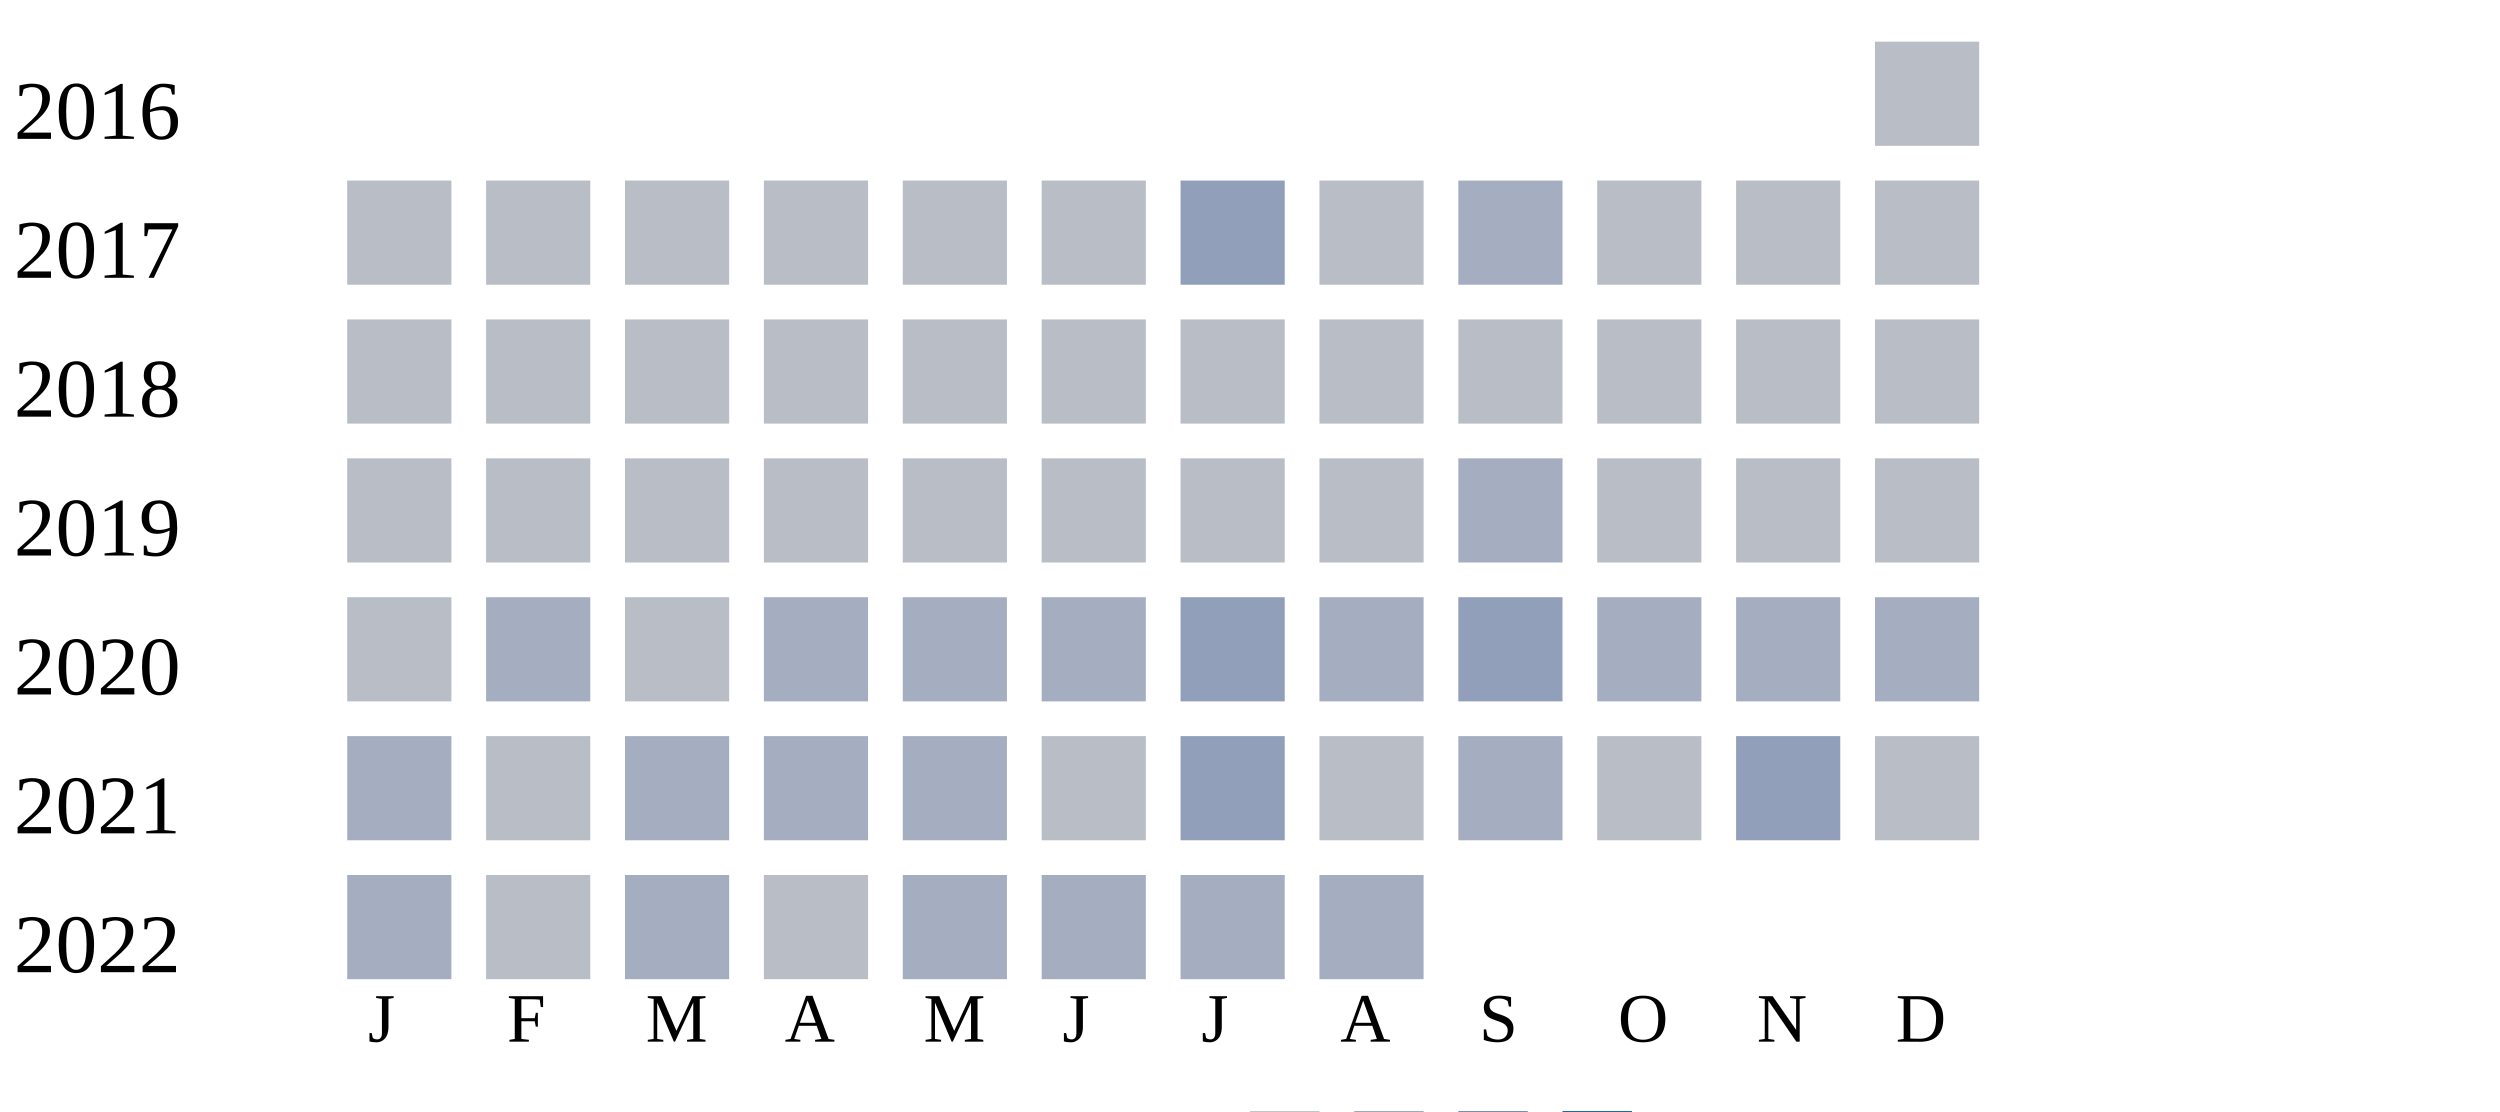
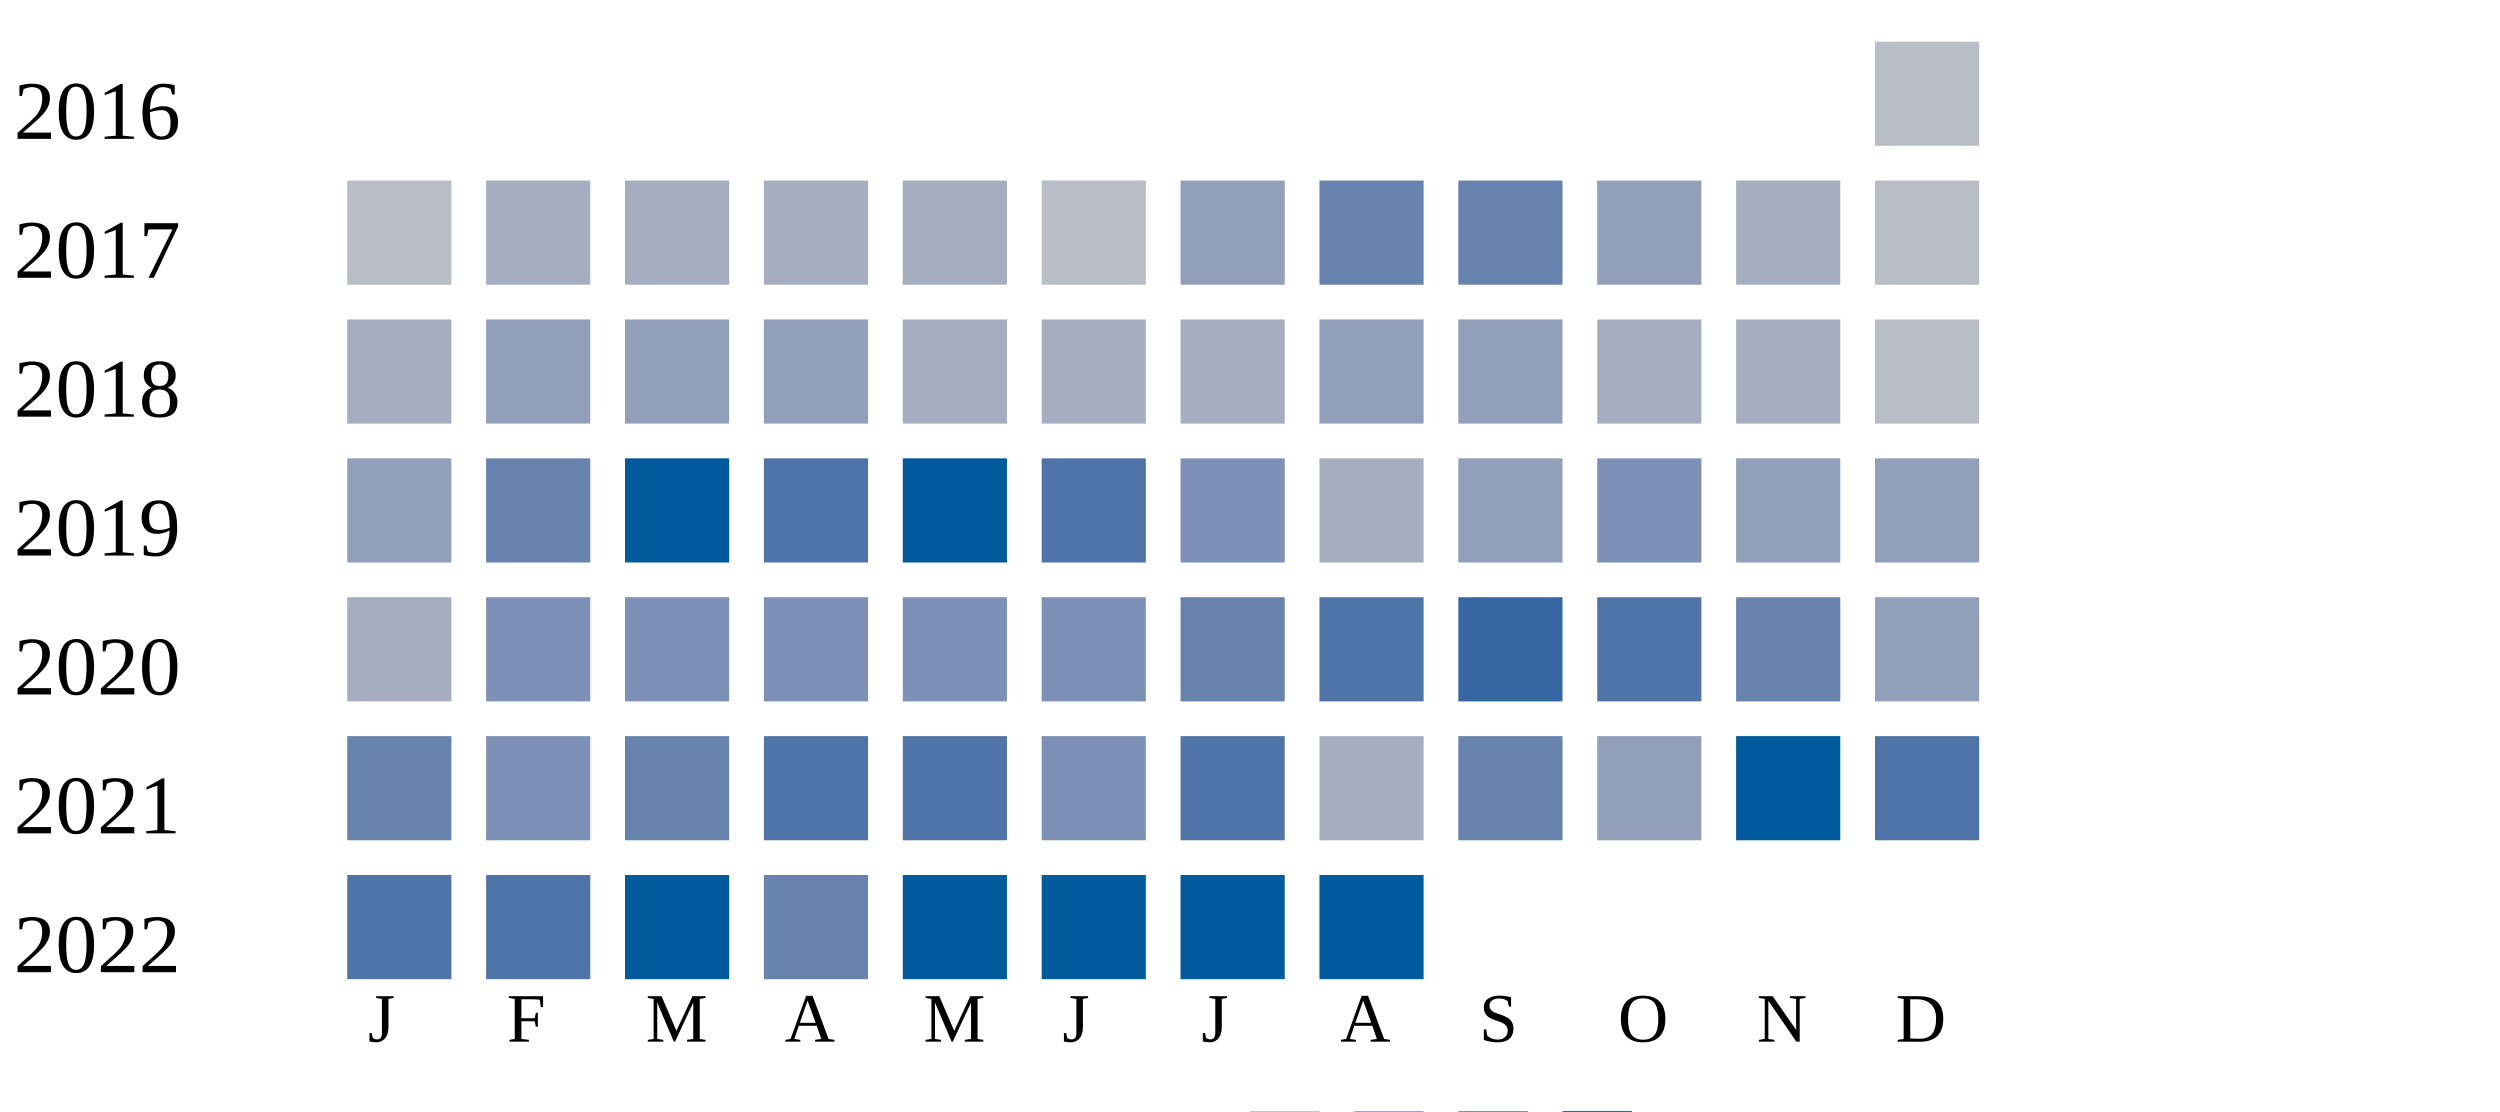
<svg xmlns="http://www.w3.org/2000/svg" width="360" height="160">
  <g transform="translate(0 0)">
    <text x="2" y="20">2016</text>
    <rect x="270" y="6" width="15" height="15" fill="#b9bdc6" />
  </g>
  <g transform="translate(0 20)">
    <text x="2" y="20">2017</text>
    <rect x="50" y="6" width="15" height="15" fill="#b9bdc6" />
-     <rect x="70" y="6" width="15" height="15" fill="#b9bdc6" />
-     <rect x="90" y="6" width="15" height="15" fill="#b9bdc6" />
-     <rect x="110" y="6" width="15" height="15" fill="#b9bdc6" />
-     <rect x="130" y="6" width="15" height="15" fill="#b9bdc6" />
-     <rect x="150" y="6" width="15" height="15" fill="#b9bdc6" />
-     <rect x="170" y="6" width="15" height="15" fill="#919fba" />
-     <rect x="190" y="6" width="15" height="15" fill="#b9bdc6" />
-     <rect x="210" y="6" width="15" height="15" fill="#a5aec0" />
-     <rect x="230" y="6" width="15" height="15" fill="#b9bdc6" />
-     <rect x="250" y="6" width="15" height="15" fill="#b9bdc6" />
-     <rect x="270" y="6" width="15" height="15" fill="#b9bdc6" />
-   </g>
-   <g transform="translate(0 40)">
-     <text x="2" y="20">2018</text>
-     <rect x="50" y="6" width="15" height="15" fill="#b9bdc6" />
-     <rect x="70" y="6" width="15" height="15" fill="#b9bdc6" />
-     <rect x="90" y="6" width="15" height="15" fill="#b9bdc6" />
-     <rect x="110" y="6" width="15" height="15" fill="#b9bdc6" />
-     <rect x="130" y="6" width="15" height="15" fill="#b9bdc6" />
-     <rect x="150" y="6" width="15" height="15" fill="#b9bdc6" />
-     <rect x="170" y="6" width="15" height="15" fill="#b9bdc6" />
-     <rect x="190" y="6" width="15" height="15" fill="#b9bdc6" />
-     <rect x="210" y="6" width="15" height="15" fill="#b9bdc6" />
-     <rect x="230" y="6" width="15" height="15" fill="#b9bdc6" />
-     <rect x="250" y="6" width="15" height="15" fill="#b9bdc6" />
-     <rect x="270" y="6" width="15" height="15" fill="#b9bdc6" />
-   </g>
-   <g transform="translate(0 60)">
-     <text x="2" y="20">2019</text>
-     <rect x="50" y="6" width="15" height="15" fill="#b9bdc6" />
-     <rect x="70" y="6" width="15" height="15" fill="#b9bdc6" />
-     <rect x="90" y="6" width="15" height="15" fill="#b9bdc6" />
-     <rect x="110" y="6" width="15" height="15" fill="#b9bdc6" />
-     <rect x="130" y="6" width="15" height="15" fill="#b9bdc6" />
-     <rect x="150" y="6" width="15" height="15" fill="#b9bdc6" />
-     <rect x="170" y="6" width="15" height="15" fill="#b9bdc6" />
-     <rect x="190" y="6" width="15" height="15" fill="#b9bdc6" />
-     <rect x="210" y="6" width="15" height="15" fill="#a5aec0" />
-     <rect x="230" y="6" width="15" height="15" fill="#b9bdc6" />
-     <rect x="250" y="6" width="15" height="15" fill="#b9bdc6" />
-     <rect x="270" y="6" width="15" height="15" fill="#b9bdc6" />
-   </g>
-   <g transform="translate(0 80)">
-     <text x="2" y="20">2020</text>
-     <rect x="50" y="6" width="15" height="15" fill="#b9bdc6" />
    <rect x="70" y="6" width="15" height="15" fill="#a5aec0" />
-     <rect x="90" y="6" width="15" height="15" fill="#b9bdc6" />
-     <rect x="110" y="6" width="15" height="15" fill="#a5aec0" />
-     <rect x="130" y="6" width="15" height="15" fill="#a5aec0" />
-     <rect x="150" y="6" width="15" height="15" fill="#a5aec0" />
-     <rect x="170" y="6" width="15" height="15" fill="#919fba" />
-     <rect x="190" y="6" width="15" height="15" fill="#a5aec0" />
-     <rect x="210" y="6" width="15" height="15" fill="#919fba" />
-     <rect x="230" y="6" width="15" height="15" fill="#a5aec0" />
-     <rect x="250" y="6" width="15" height="15" fill="#a5aec0" />
-     <rect x="270" y="6" width="15" height="15" fill="#a5aec0" />
-   </g>
-   <g transform="translate(0 100)">
-     <text x="2" y="20">2021</text>
-     <rect x="50" y="6" width="15" height="15" fill="#a5aec0" />
-     <rect x="70" y="6" width="15" height="15" fill="#b9bdc6" />
    <rect x="90" y="6" width="15" height="15" fill="#a5aec0" />
    <rect x="110" y="6" width="15" height="15" fill="#a5aec0" />
    <rect x="130" y="6" width="15" height="15" fill="#a5aec0" />
    <rect x="150" y="6" width="15" height="15" fill="#b9bdc6" />
    <rect x="170" y="6" width="15" height="15" fill="#919fba" />
-     <rect x="190" y="6" width="15" height="15" fill="#b9bdc6" />
-     <rect x="210" y="6" width="15" height="15" fill="#a5aec0" />
-     <rect x="230" y="6" width="15" height="15" fill="#b9bdc6" />
+     <rect x="190" y="6" width="15" height="15" fill="#6882ae" />
+     <rect x="210" y="6" width="15" height="15" fill="#6882ae" />
+     <rect x="230" y="6" width="15" height="15" fill="#919fba" />
+     <rect x="250" y="6" width="15" height="15" fill="#a5aec0" />
+     <rect x="270" y="6" width="15" height="15" fill="#b9bdc6" />
+   </g>
+   <g transform="translate(0 40)">
+     <text x="2" y="20">2018</text>
+     <rect x="50" y="6" width="15" height="15" fill="#a5aec0" />
+     <rect x="70" y="6" width="15" height="15" fill="#919fba" />
+     <rect x="90" y="6" width="15" height="15" fill="#919fba" />
+     <rect x="110" y="6" width="15" height="15" fill="#919fba" />
+     <rect x="130" y="6" width="15" height="15" fill="#a5aec0" />
+     <rect x="150" y="6" width="15" height="15" fill="#a5aec0" />
+     <rect x="170" y="6" width="15" height="15" fill="#a5aec0" />
+     <rect x="190" y="6" width="15" height="15" fill="#919fba" />
+     <rect x="210" y="6" width="15" height="15" fill="#919fba" />
+     <rect x="230" y="6" width="15" height="15" fill="#a5aec0" />
+     <rect x="250" y="6" width="15" height="15" fill="#a5aec0" />
+     <rect x="270" y="6" width="15" height="15" fill="#b9bdc6" />
+   </g>
+   <g transform="translate(0 60)">
+     <text x="2" y="20">2019</text>
+     <rect x="50" y="6" width="15" height="15" fill="#919fba" />
+     <rect x="70" y="6" width="15" height="15" fill="#6882ae" />
+     <rect x="90" y="6" width="15" height="15" fill="#005a9c" />
+     <rect x="110" y="6" width="15" height="15" fill="#5174a8" />
+     <rect x="130" y="6" width="15" height="15" fill="#005a9c" />
+     <rect x="150" y="6" width="15" height="15" fill="#5174a8" />
+     <rect x="170" y="6" width="15" height="15" fill="#7d90b5" />
+     <rect x="190" y="6" width="15" height="15" fill="#a5aec0" />
+     <rect x="210" y="6" width="15" height="15" fill="#919fba" />
+     <rect x="230" y="6" width="15" height="15" fill="#7d90b5" />
    <rect x="250" y="6" width="15" height="15" fill="#919fba" />
-     <rect x="270" y="6" width="15" height="15" fill="#b9bdc6" />
+     <rect x="270" y="6" width="15" height="15" fill="#919fba" />
+   </g>
+   <g transform="translate(0 80)">
+     <text x="2" y="20">2020</text>
+     <rect x="50" y="6" width="15" height="15" fill="#a5aec0" />
+     <rect x="70" y="6" width="15" height="15" fill="#7d90b5" />
+     <rect x="90" y="6" width="15" height="15" fill="#7d90b5" />
+     <rect x="110" y="6" width="15" height="15" fill="#7d90b5" />
+     <rect x="130" y="6" width="15" height="15" fill="#7d90b5" />
+     <rect x="150" y="6" width="15" height="15" fill="#7d90b5" />
+     <rect x="170" y="6" width="15" height="15" fill="#6882ae" />
+     <rect x="190" y="6" width="15" height="15" fill="#5174a8" />
+     <rect x="210" y="6" width="15" height="15" fill="#3667a2" />
+     <rect x="230" y="6" width="15" height="15" fill="#5174a8" />
+     <rect x="250" y="6" width="15" height="15" fill="#6882ae" />
+     <rect x="270" y="6" width="15" height="15" fill="#919fba" />
+   </g>
+   <g transform="translate(0 100)">
+     <text x="2" y="20">2021</text>
+     <rect x="50" y="6" width="15" height="15" fill="#6882ae" />
+     <rect x="70" y="6" width="15" height="15" fill="#7d90b5" />
+     <rect x="90" y="6" width="15" height="15" fill="#6882ae" />
+     <rect x="110" y="6" width="15" height="15" fill="#5174a8" />
+     <rect x="130" y="6" width="15" height="15" fill="#5174a8" />
+     <rect x="150" y="6" width="15" height="15" fill="#7d90b5" />
+     <rect x="170" y="6" width="15" height="15" fill="#5174a8" />
+     <rect x="190" y="6" width="15" height="15" fill="#a5aec0" />
+     <rect x="210" y="6" width="15" height="15" fill="#6882ae" />
+     <rect x="230" y="6" width="15" height="15" fill="#919fba" />
+     <rect x="250" y="6" width="15" height="15" fill="#005a9c" />
+     <rect x="270" y="6" width="15" height="15" fill="#5174a8" />
  </g>
  <g transform="translate(0 120)">
    <text x="2" y="20">2022</text>
-     <rect x="50" y="6" width="15" height="15" fill="#a5aec0" />
-     <rect x="70" y="6" width="15" height="15" fill="#b9bdc6" />
-     <rect x="90" y="6" width="15" height="15" fill="#a5aec0" />
-     <rect x="110" y="6" width="15" height="15" fill="#b9bdc6" />
-     <rect x="130" y="6" width="15" height="15" fill="#a5aec0" />
-     <rect x="150" y="6" width="15" height="15" fill="#a5aec0" />
-     <rect x="170" y="6" width="15" height="15" fill="#a5aec0" />
-     <rect x="190" y="6" width="15" height="15" fill="#a5aec0" />
+     <rect x="50" y="6" width="15" height="15" fill="#5174a8" />
+     <rect x="70" y="6" width="15" height="15" fill="#5174a8" />
+     <rect x="90" y="6" width="15" height="15" fill="#005a9c" />
+     <rect x="110" y="6" width="15" height="15" fill="#6882ae" />
+     <rect x="130" y="6" width="15" height="15" fill="#005a9c" />
+     <rect x="150" y="6" width="15" height="15" fill="#005a9c" />
+     <rect x="170" y="6" width="15" height="15" fill="#005a9c" />
+     <rect x="190" y="6" width="15" height="15" fill="#005a9c" />
  </g>
  <text style="font-size: 10px; text-align: center" x="53" y="150">J</text>
  <text style="font-size: 10px; text-align: center" x="73" y="150">F</text>
  <text style="font-size: 10px; text-align: center" x="93" y="150">M</text>
  <text style="font-size: 10px; text-align: center" x="113" y="150">A</text>
  <text style="font-size: 10px; text-align: center" x="133" y="150">M</text>
  <text style="font-size: 10px; text-align: center" x="153" y="150">J</text>
  <text style="font-size: 10px; text-align: center" x="173" y="150">J</text>
  <text style="font-size: 10px; text-align: center" x="193" y="150">A</text>
  <text style="font-size: 10px; text-align: center" x="213" y="150">S</text>
  <text style="font-size: 10px; text-align: center" x="233" y="150">O</text>
  <text style="font-size: 10px; text-align: center" x="253" y="150">N</text>
  <text style="font-size: 10px; text-align: center" x="273" y="150">D</text>
  <text style="font-size: 10px;" x="155" y="169">Less</text>
  <rect fill="#b9bdc6" width="10" height="10" x="180" y="160" />
  <rect fill="#919fba" width="10" height="10" x="195" y="160" />
  <rect fill="#6882ae" width="10" height="10" x="210" y="160" />
  <rect fill="#005a9c" width="10" height="10" x="225" y="160" />
  <text x="240" y="169" style="font-size: 10px;">More</text>
</svg>
